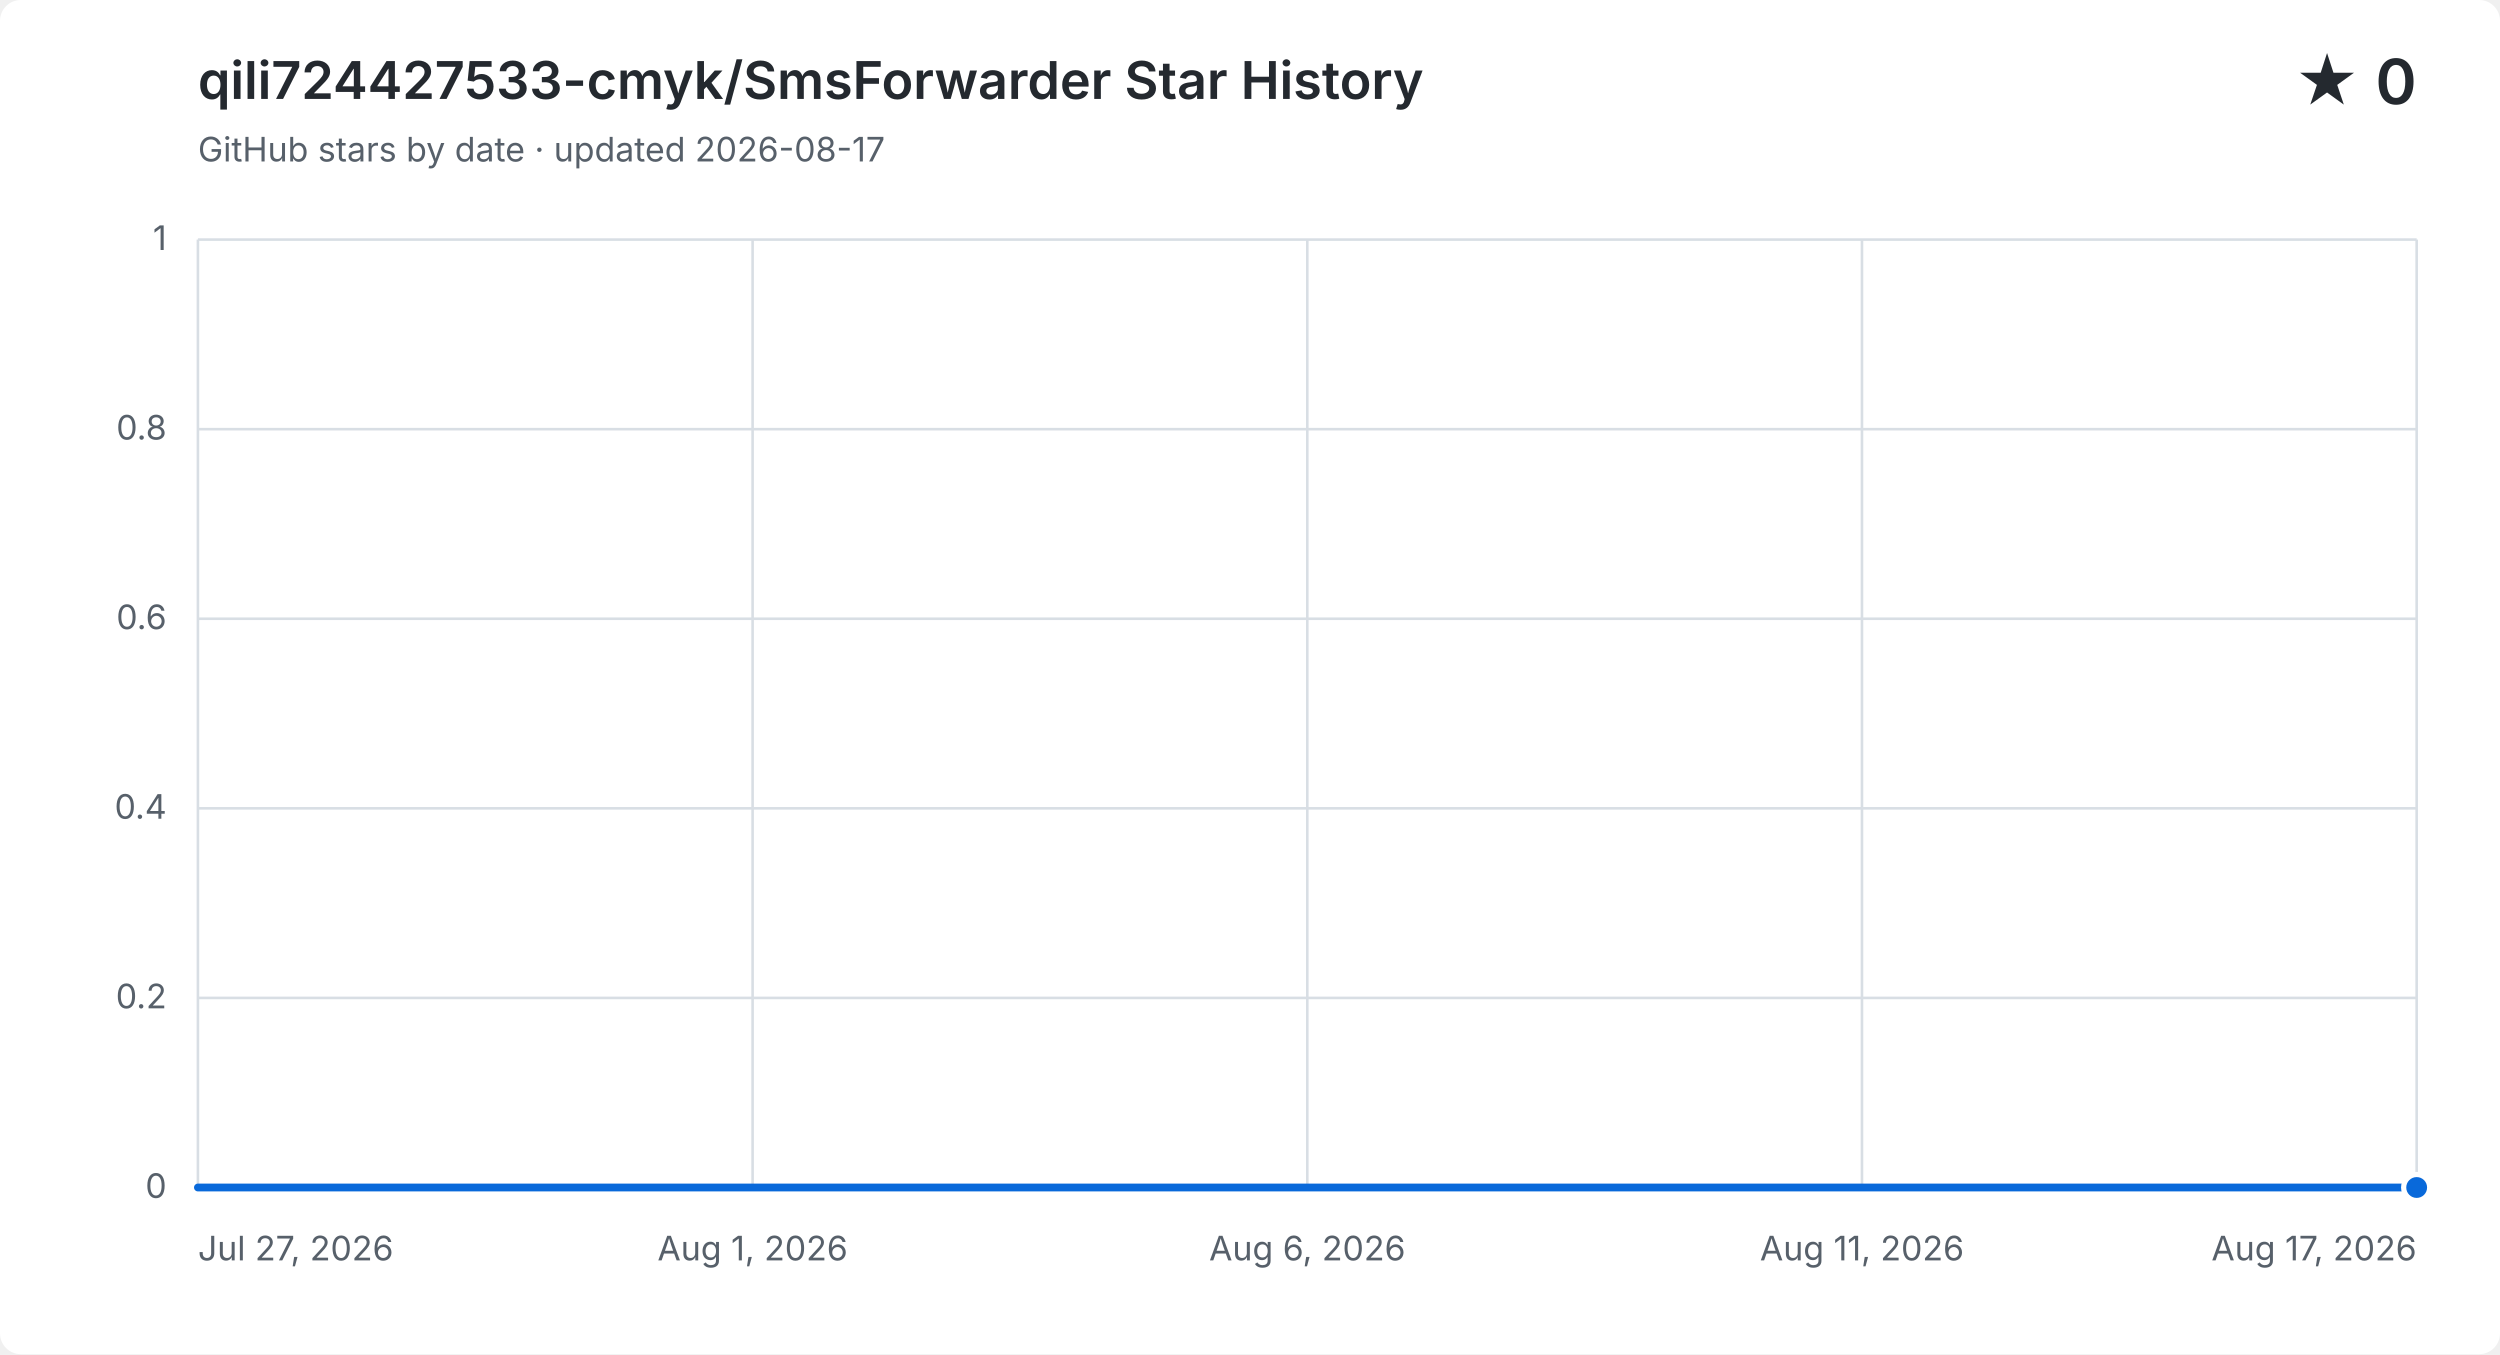
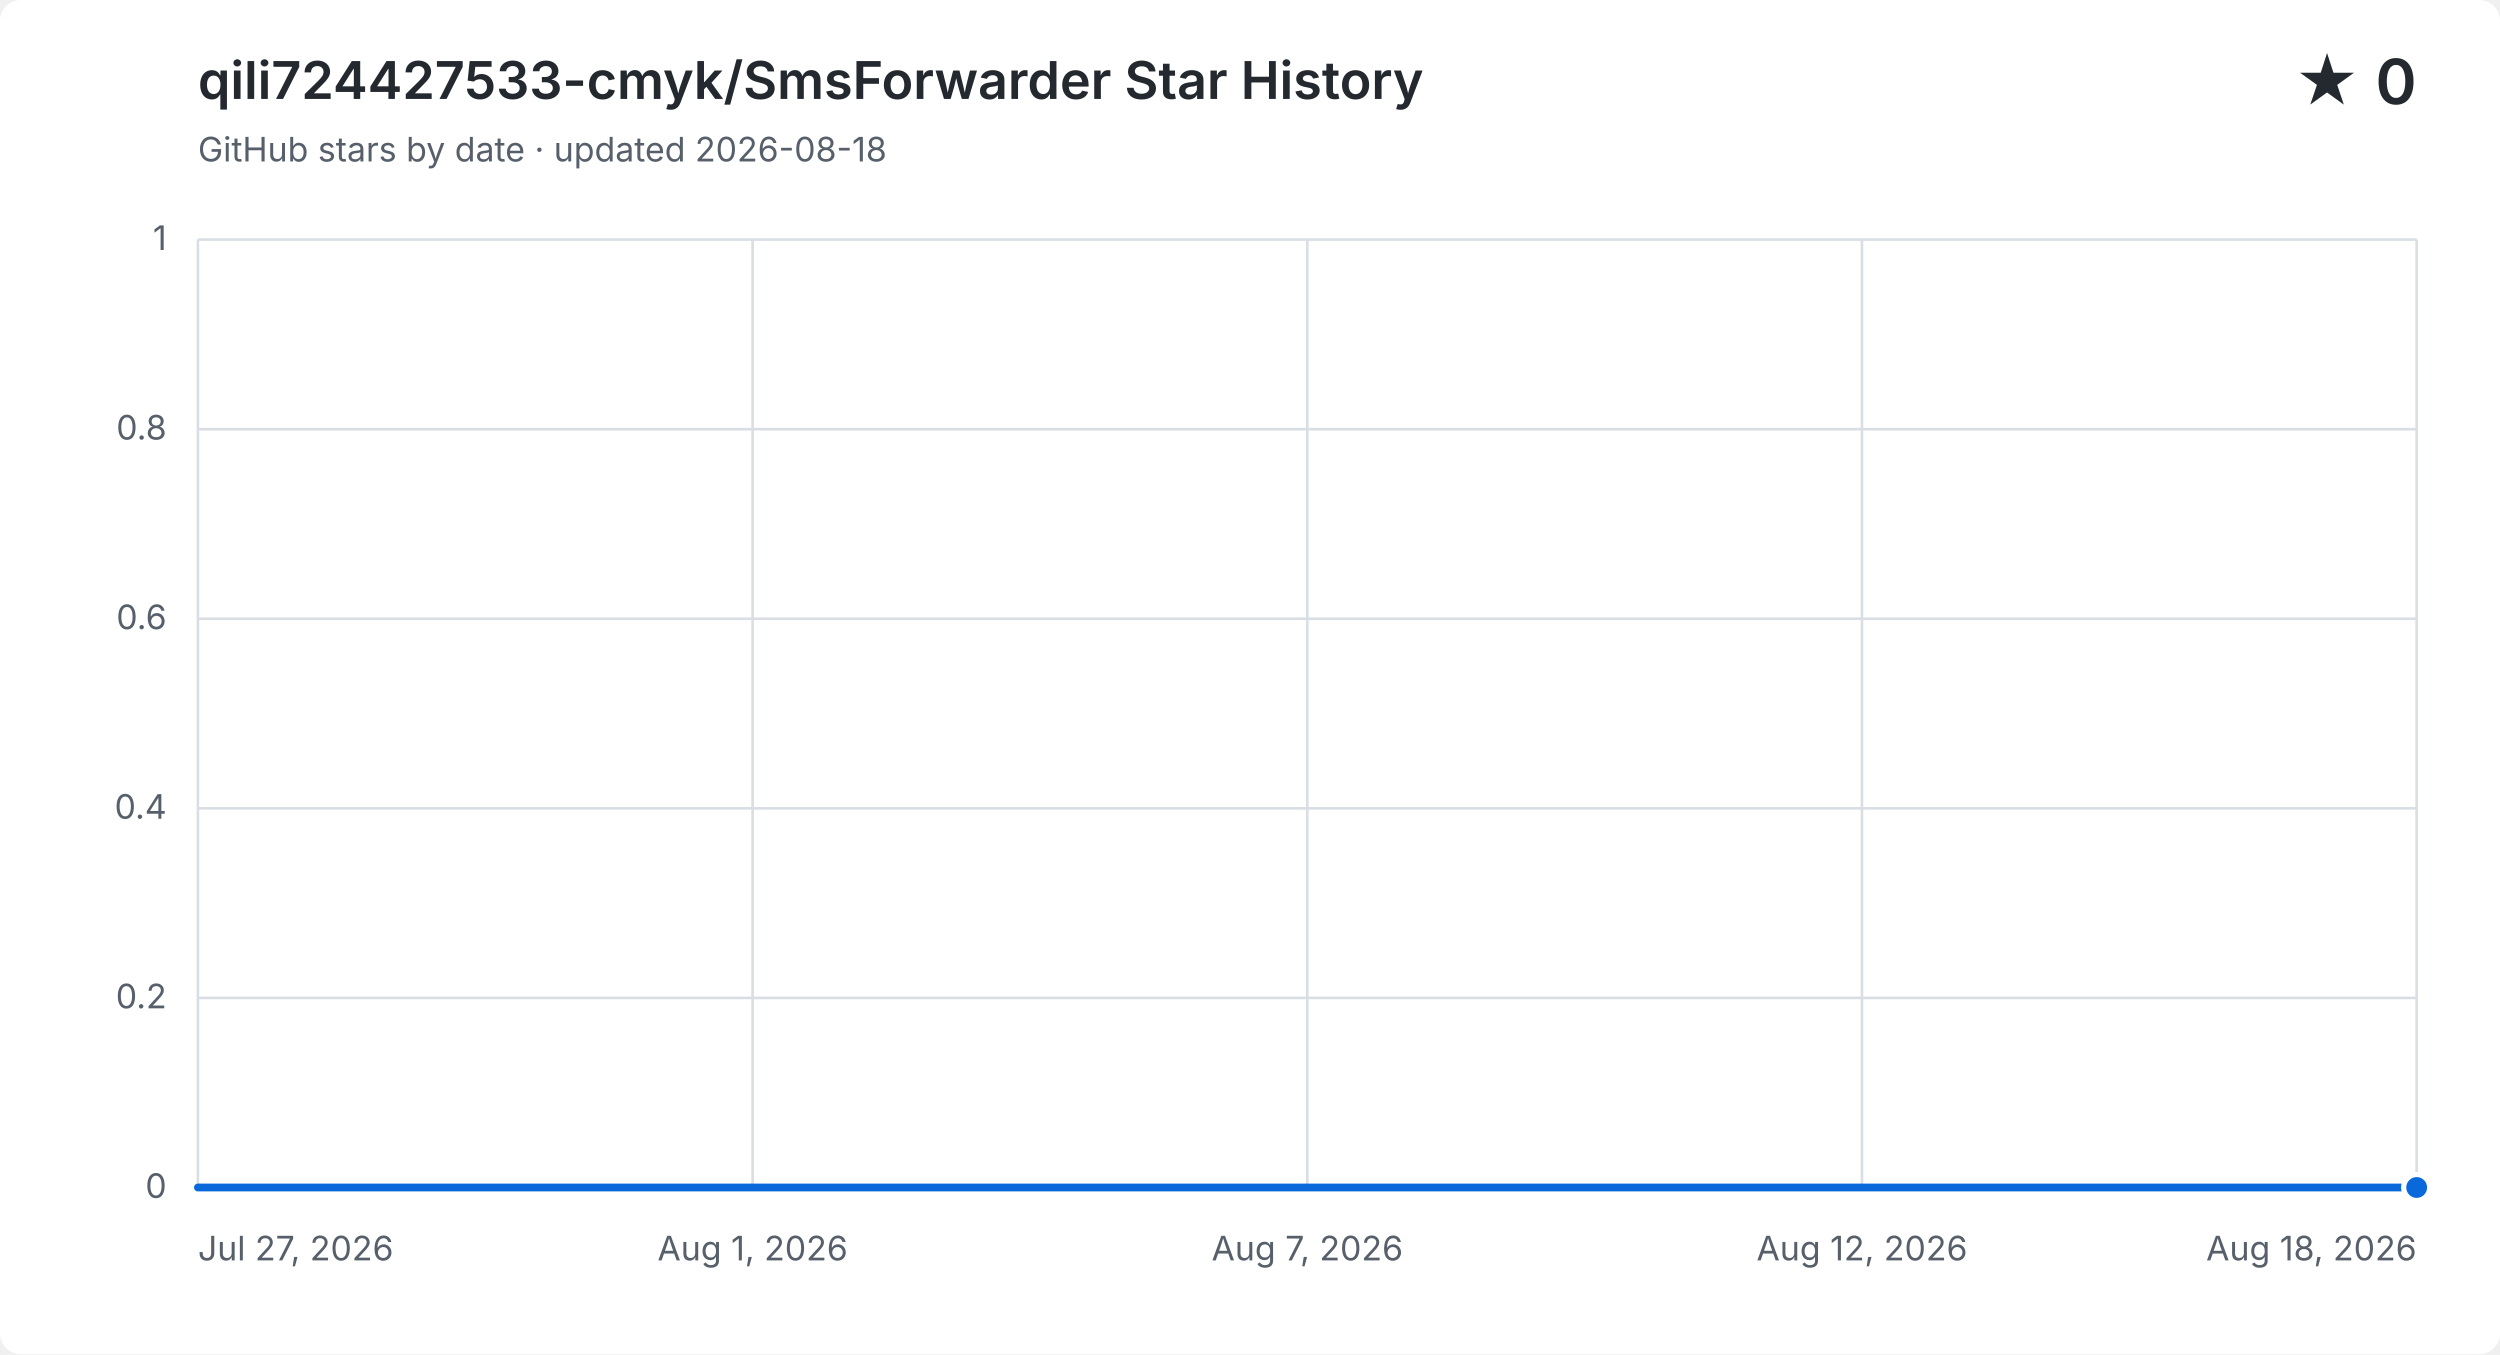
<svg xmlns="http://www.w3.org/2000/svg" width="960" height="520" viewBox="0 0 960 520" role="img" aria-labelledby="title description">
  <style>
    .background { fill: #ffffff; }
    .grid { fill: none; stroke: #d8dee4; stroke-width: 1; }
    .label, .subtitle { fill: #57606a; font: 13px -apple-system, BlinkMacSystemFont, "Segoe UI", sans-serif; }
    .heading, .value { fill: #24292f; font-family: -apple-system, BlinkMacSystemFont, "Segoe UI", sans-serif; }
    .heading { font-size: 20px; font-weight: 600; }
    .value { font-size: 24px; font-weight: 600; }
    .area { fill: #0969da; opacity: .12; }
    .line { fill: none; stroke: #0969da; stroke-linecap: round; stroke-linejoin: round; stroke-width: 3; }
    .point { fill: #0969da; stroke: #ffffff; stroke-width: 2; }
    @media (prefers-color-scheme: dark) {
      .background { fill: #0d1117; }
      .grid { stroke: #30363d; }
      .label, .subtitle { fill: #8b949e; }
      .heading, .value { fill: #f0f6fc; }
      .area { fill: #58a6ff; }
      .line { stroke: #58a6ff; }
      .point { fill: #58a6ff; stroke: #0d1117; }
    }
  </style>
  <rect class="background" width="960" height="520" rx="8" />
  <text class="heading" x="76" y="38">qili724427533-cmyk/SmsForwarder Star History</text>
-   <text class="subtitle" x="76" y="62">GitHub stars by date · updated 2026-08-17</text>
+   <text class="subtitle" x="76" y="62">GitHub stars by date · updated 2026-08-18</text>
  <text class="value" x="928" y="40" text-anchor="end">★ 0</text>
  <path class="grid" d="M 76 456.0 H 928" />
  <text class="label" x="64" y="460.0" text-anchor="end">0</text>
  <path class="grid" d="M 76 383.2 H 928" />
  <text class="label" x="64" y="387.2" text-anchor="end">0.2</text>
  <path class="grid" d="M 76 310.4 H 928" />
  <text class="label" x="64" y="314.4" text-anchor="end">0.4</text>
  <path class="grid" d="M 76 237.6 H 928" />
  <text class="label" x="64" y="241.6" text-anchor="end">0.6</text>
  <path class="grid" d="M 76 164.8 H 928" />
  <text class="label" x="64" y="168.8" text-anchor="end">0.8</text>
  <path class="grid" d="M 76 92.0 H 928" />
  <text class="label" x="64" y="96.0" text-anchor="end">1</text>
  <path class="grid" d="M 76.0 92 V 456" />
  <text class="label" x="76.0" y="484" text-anchor="start">Jul 27, 2026</text>
  <path class="grid" d="M 289.0 92 V 456" />
  <text class="label" x="289.0" y="484" text-anchor="middle">Aug 1, 2026</text>
  <path class="grid" d="M 502.0 92 V 456" />
-   <text class="label" x="502.0" y="484" text-anchor="middle">Aug 6, 2026</text>
+   <text class="label" x="502.0" y="484" text-anchor="middle">Aug 7, 2026</text>
  <path class="grid" d="M 715.0 92 V 456" />
-   <text class="label" x="715.0" y="484" text-anchor="middle">Aug 11, 2026</text>
+   <text class="label" x="715.0" y="484" text-anchor="middle">Aug 12, 2026</text>
  <path class="grid" d="M 928.0 92 V 456" />
-   <text class="label" x="928.0" y="484" text-anchor="end">Aug 17, 2026</text>
-   <path class="area" d="M 76.0 456.0 H 116.6 V 456.0 H 157.1 V 456.0 H 197.7 V 456.0 H 238.3 V 456.0 H 278.9 V 456.0 H 319.4 V 456.0 H 360.0 V 456.0 H 400.6 V 456.0 H 441.1 V 456.0 H 481.7 V 456.0 H 522.3 V 456.0 H 562.9 V 456.0 H 603.4 V 456.0 H 644.0 V 456.0 H 684.6 V 456.0 H 725.1 V 456.0 H 765.7 V 456.0 H 806.3 V 456.0 H 846.9 V 456.0 H 887.4 V 456.0 H 928.0 V 456.0 V 456 H 76.0 Z" />
-   <path class="line" d="M 76.0 456.0 H 116.6 V 456.0 H 157.1 V 456.0 H 197.7 V 456.0 H 238.3 V 456.0 H 278.9 V 456.0 H 319.4 V 456.0 H 360.0 V 456.0 H 400.6 V 456.0 H 441.1 V 456.0 H 481.7 V 456.0 H 522.3 V 456.0 H 562.9 V 456.0 H 603.4 V 456.0 H 644.0 V 456.0 H 684.6 V 456.0 H 725.1 V 456.0 H 765.7 V 456.0 H 806.3 V 456.0 H 846.9 V 456.0 H 887.4 V 456.0 H 928.0 V 456.0" />
+   <text class="label" x="928.0" y="484" text-anchor="end">Aug 18, 2026</text>
+   <path class="area" d="M 76.0 456.0 H 114.7 V 456.0 H 153.5 V 456.0 H 192.2 V 456.0 H 230.9 V 456.0 H 269.6 V 456.0 H 308.4 V 456.0 H 347.1 V 456.0 H 385.8 V 456.0 H 424.5 V 456.0 H 463.3 V 456.0 H 502.0 V 456.0 H 540.7 V 456.0 H 579.5 V 456.0 H 618.2 V 456.0 H 656.9 V 456.0 H 695.6 V 456.0 H 734.4 V 456.0 H 773.1 V 456.0 H 811.8 V 456.0 H 850.5 V 456.0 H 889.3 V 456.0 H 928.0 V 456.0 V 456 H 76.0 Z" />
+   <path class="line" d="M 76.0 456.0 H 114.7 V 456.0 H 153.5 V 456.0 H 192.2 V 456.0 H 230.9 V 456.0 H 269.6 V 456.0 H 308.4 V 456.0 H 347.1 V 456.0 H 385.8 V 456.0 H 424.5 V 456.0 H 463.3 V 456.0 H 502.0 V 456.0 H 540.7 V 456.0 H 579.5 V 456.0 H 618.2 V 456.0 H 656.9 V 456.0 H 695.6 V 456.0 H 734.4 V 456.0 H 773.1 V 456.0 H 811.8 V 456.0 H 850.5 V 456.0 H 889.3 V 456.0 H 928.0 V 456.0" />
  <circle class="point" cx="928.0" cy="456.0" r="5" />
</svg>
